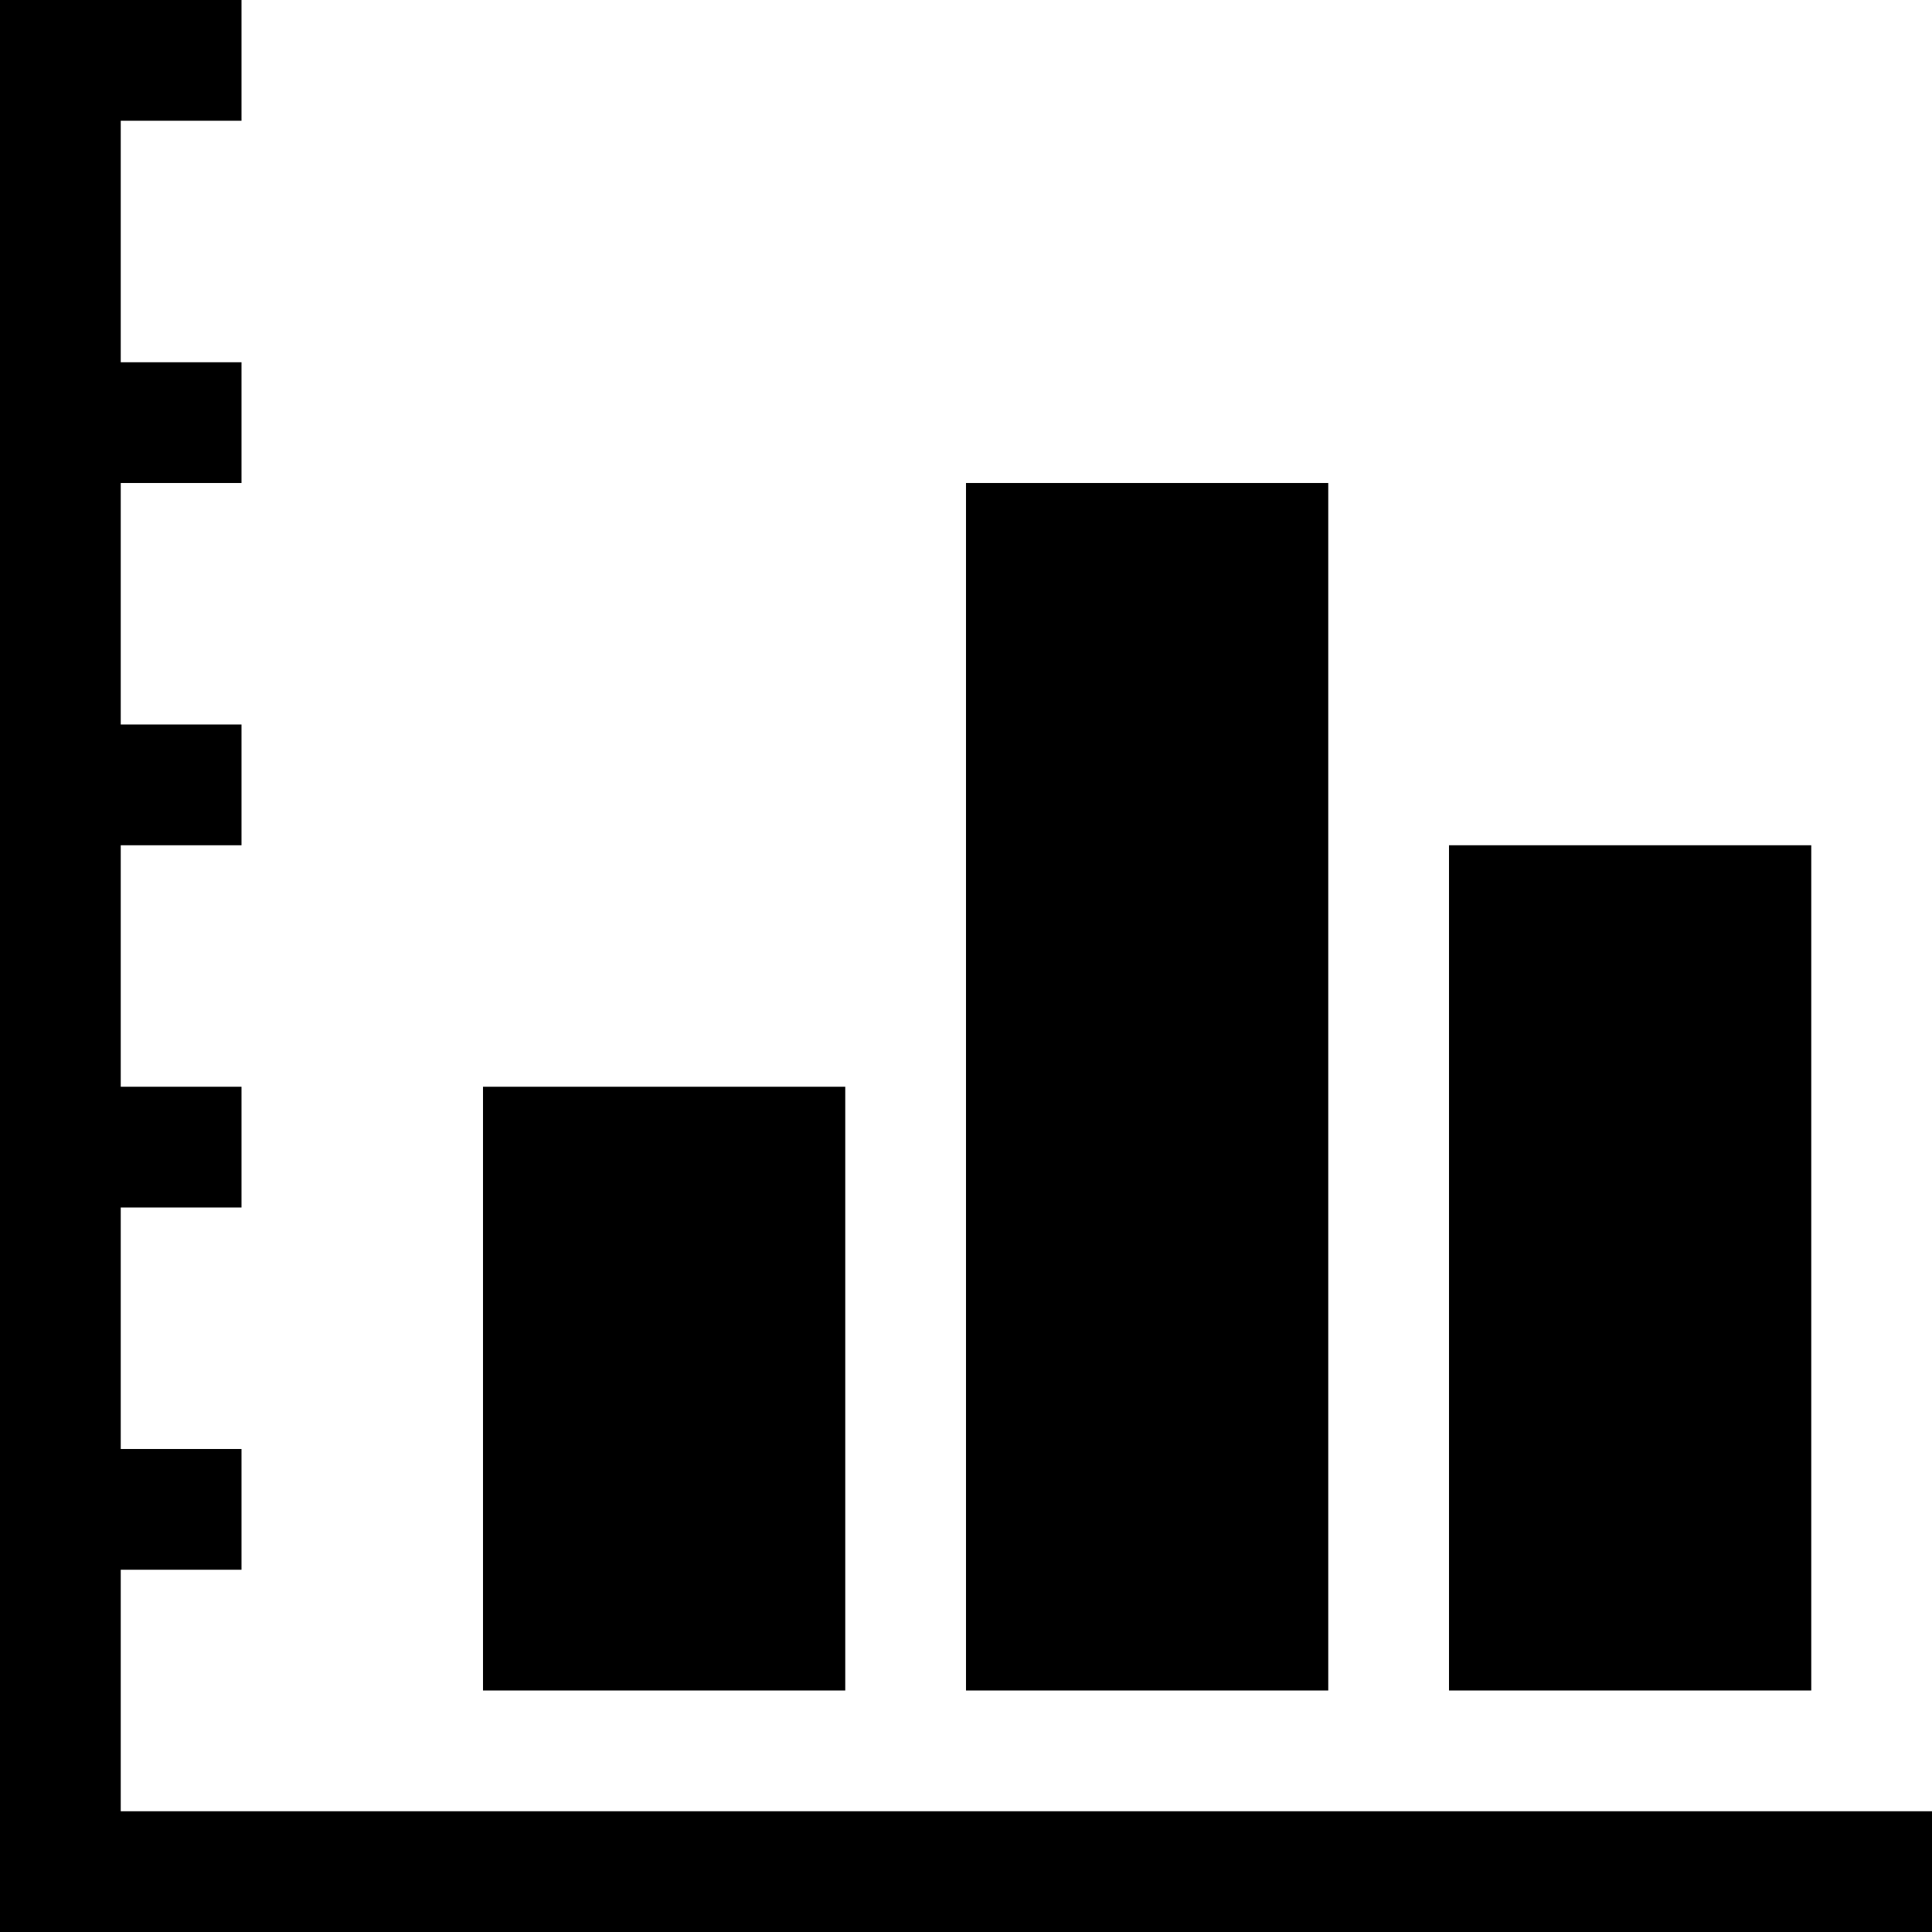
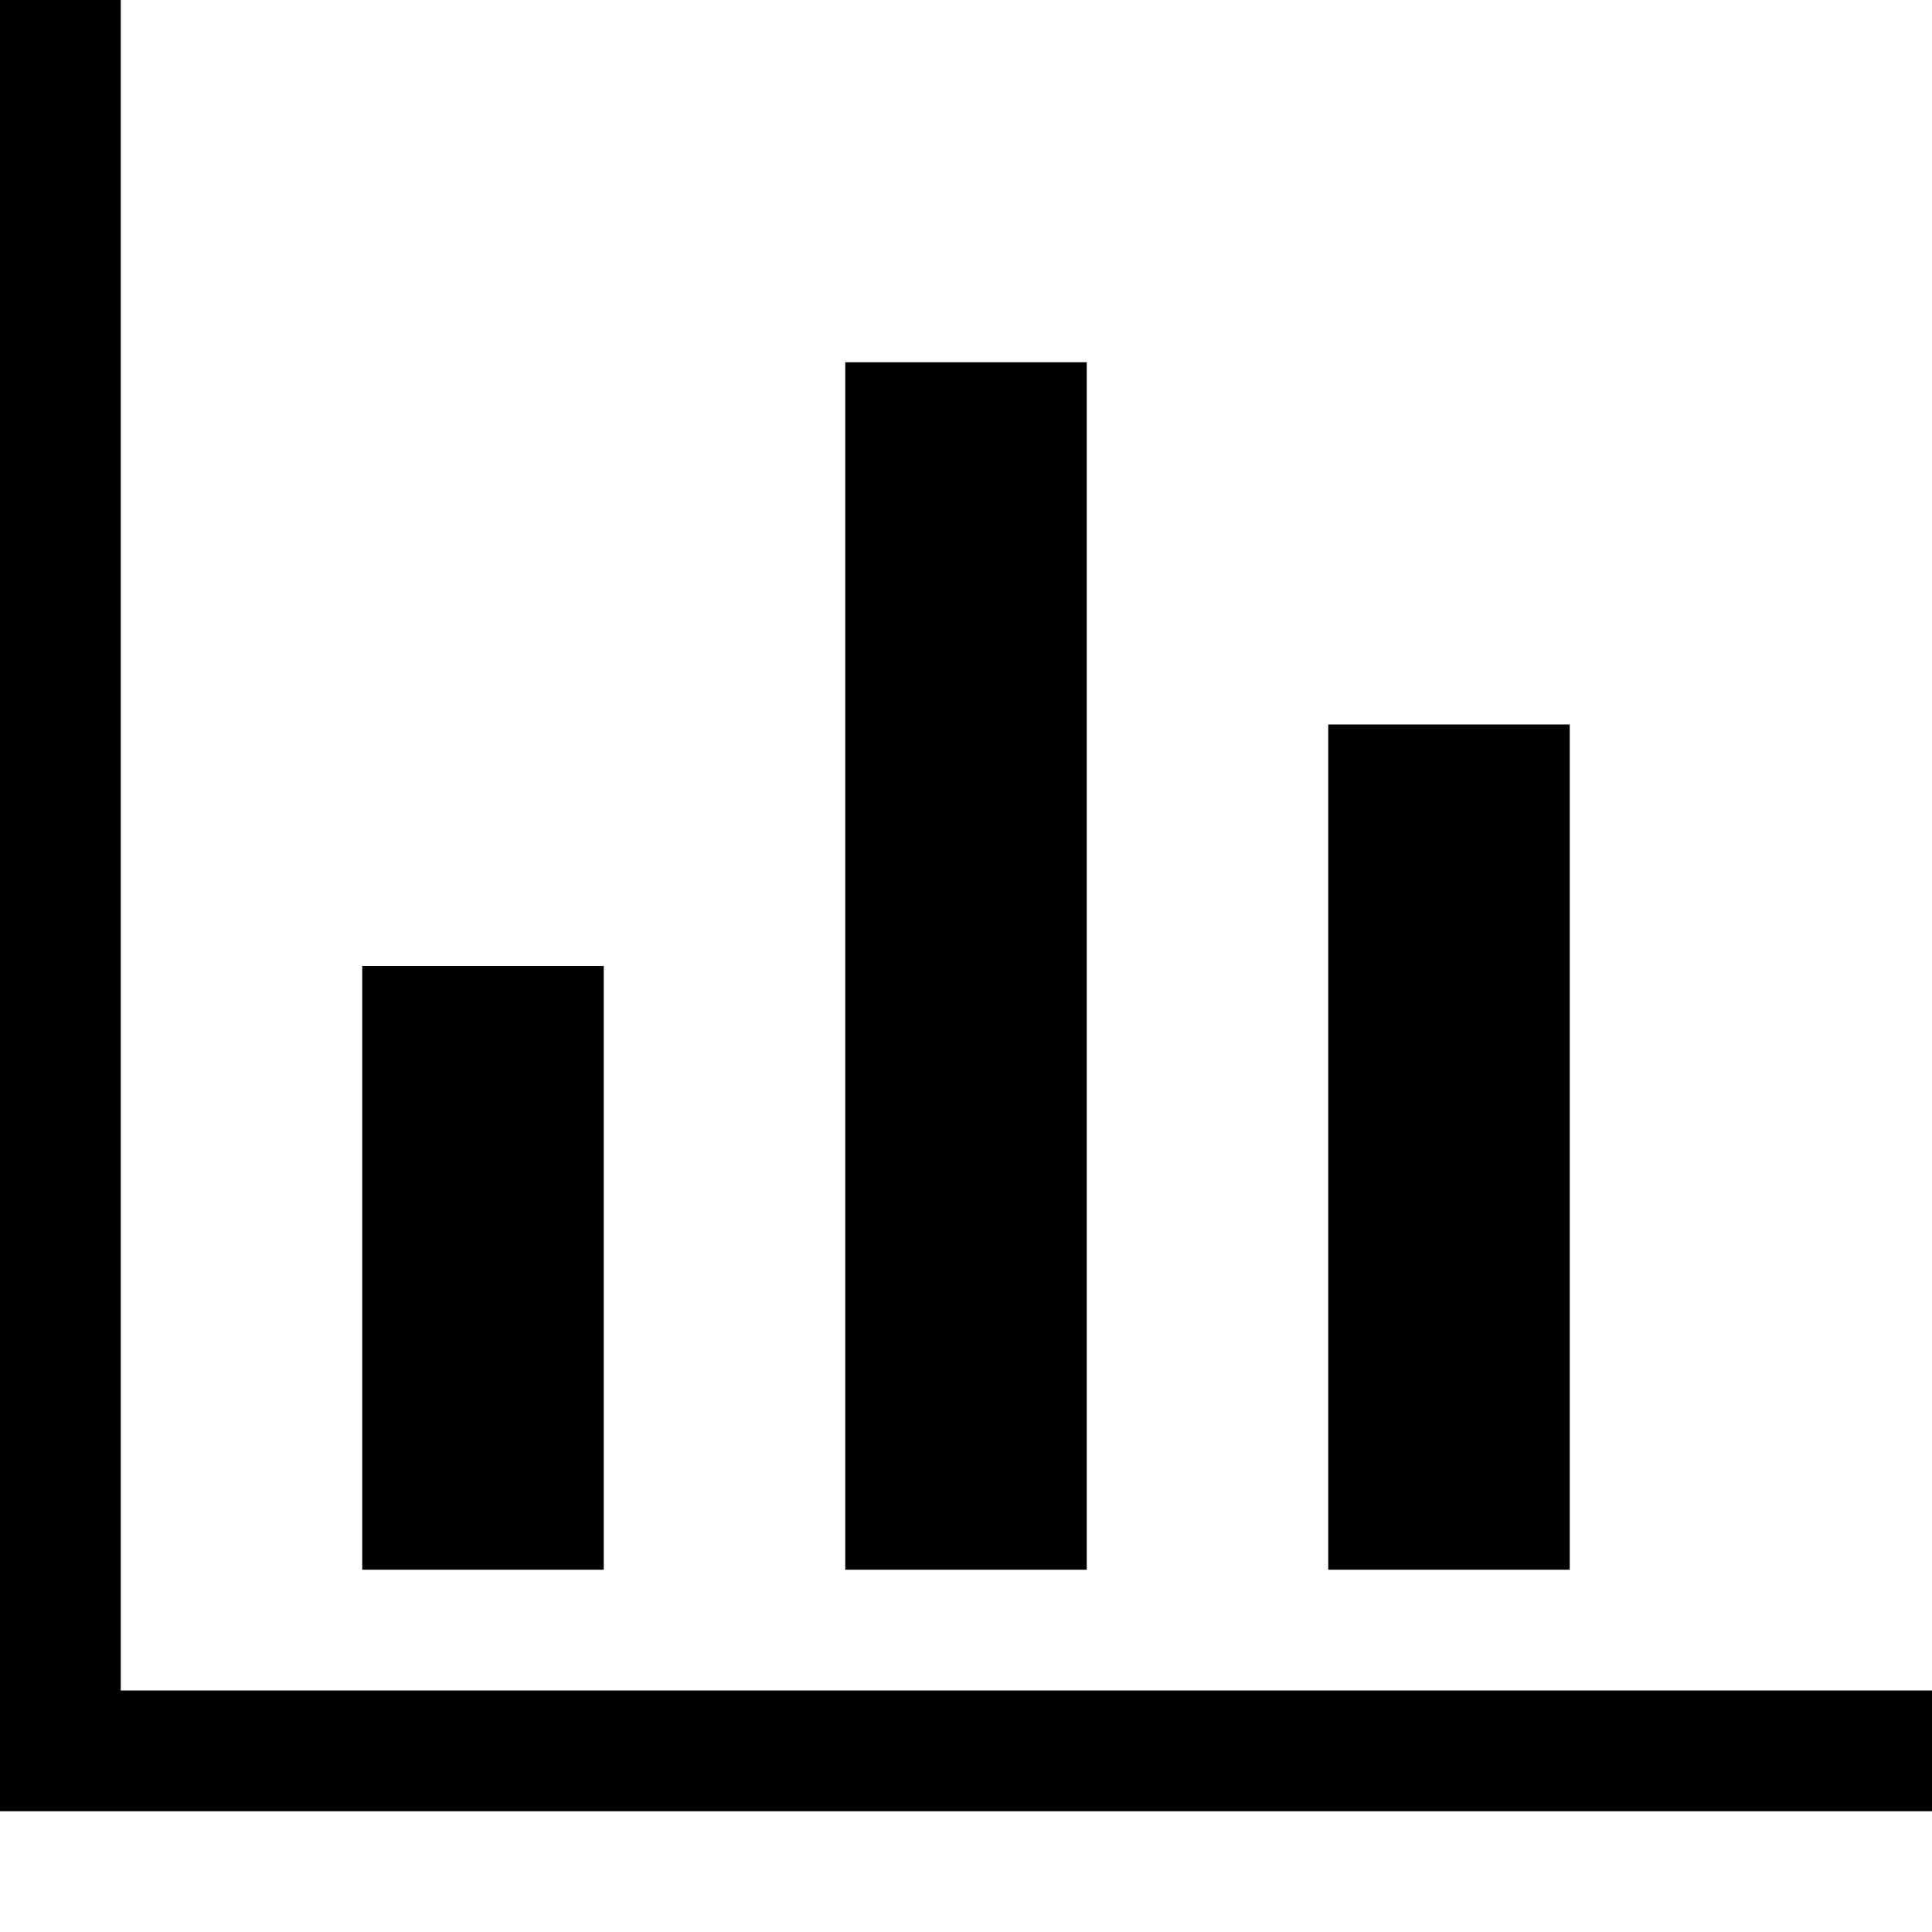
<svg xmlns="http://www.w3.org/2000/svg" height="1024" width="1024">
-   <path d="M704 256H512v640h192V256zM960 448H768v448h192V448zM64 960V832h64v-64H64V640h64v-64H64V448h64v-64H64V256h64v-64H64V64h64V0H0v1024h1024v-64H64zM448 576H256v320h192V576z" />
+   <path d="M1024 896v64H0V0h64v896h960z m-704-64H192V512h128v320z m256 0H448V192h128v640z m256 0H704V384h128v448z" />
</svg>
